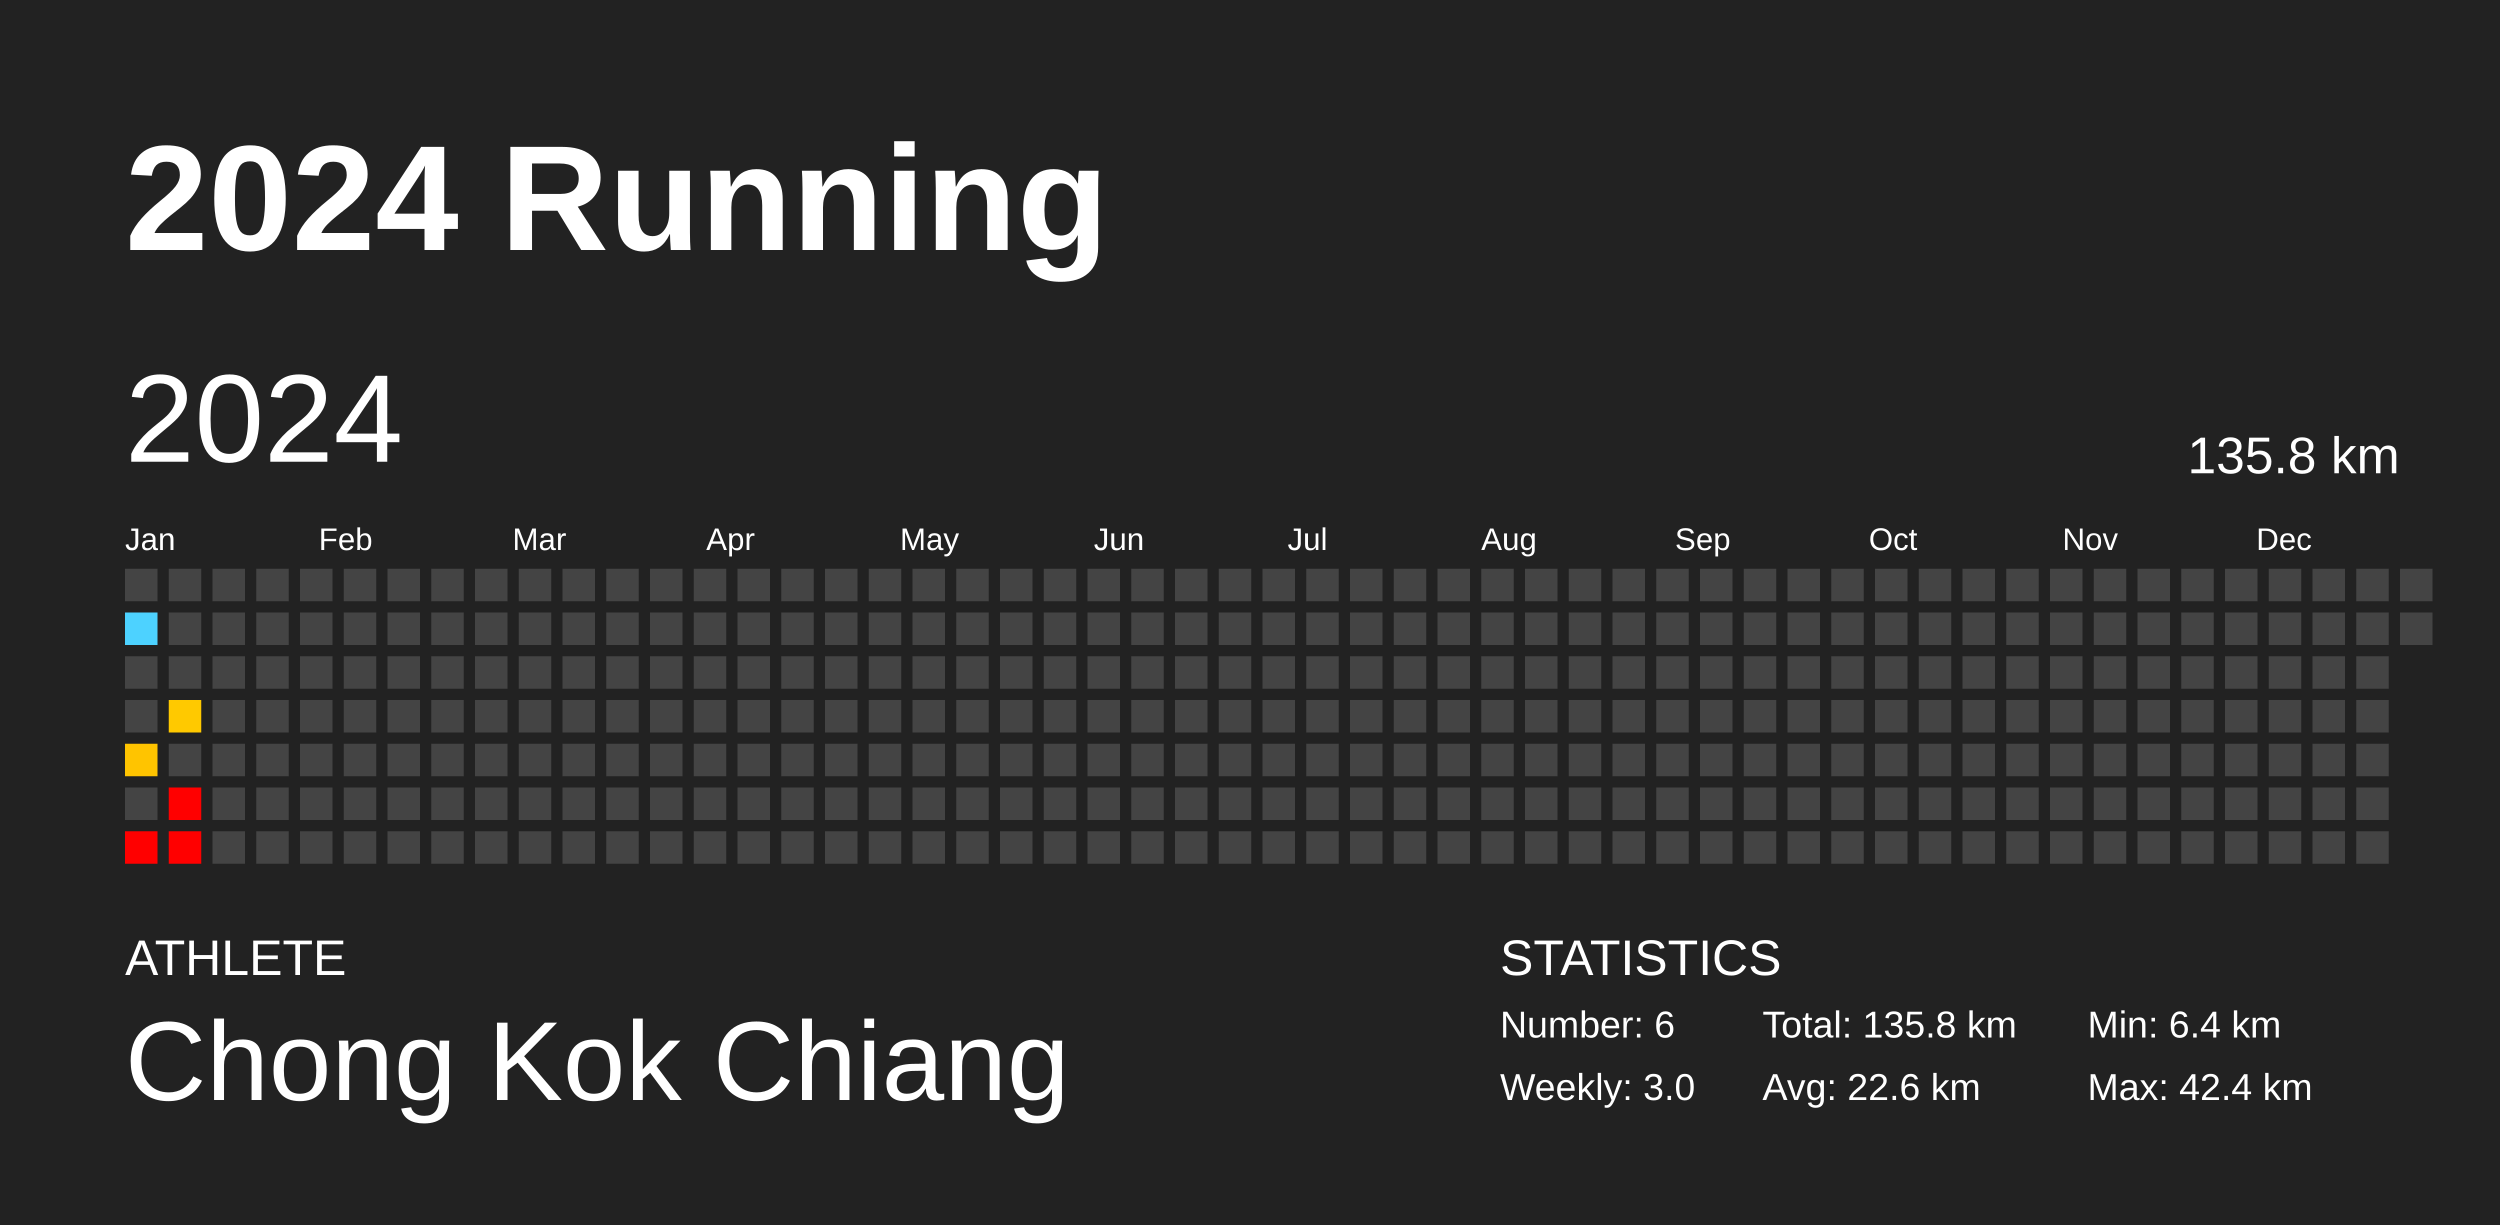
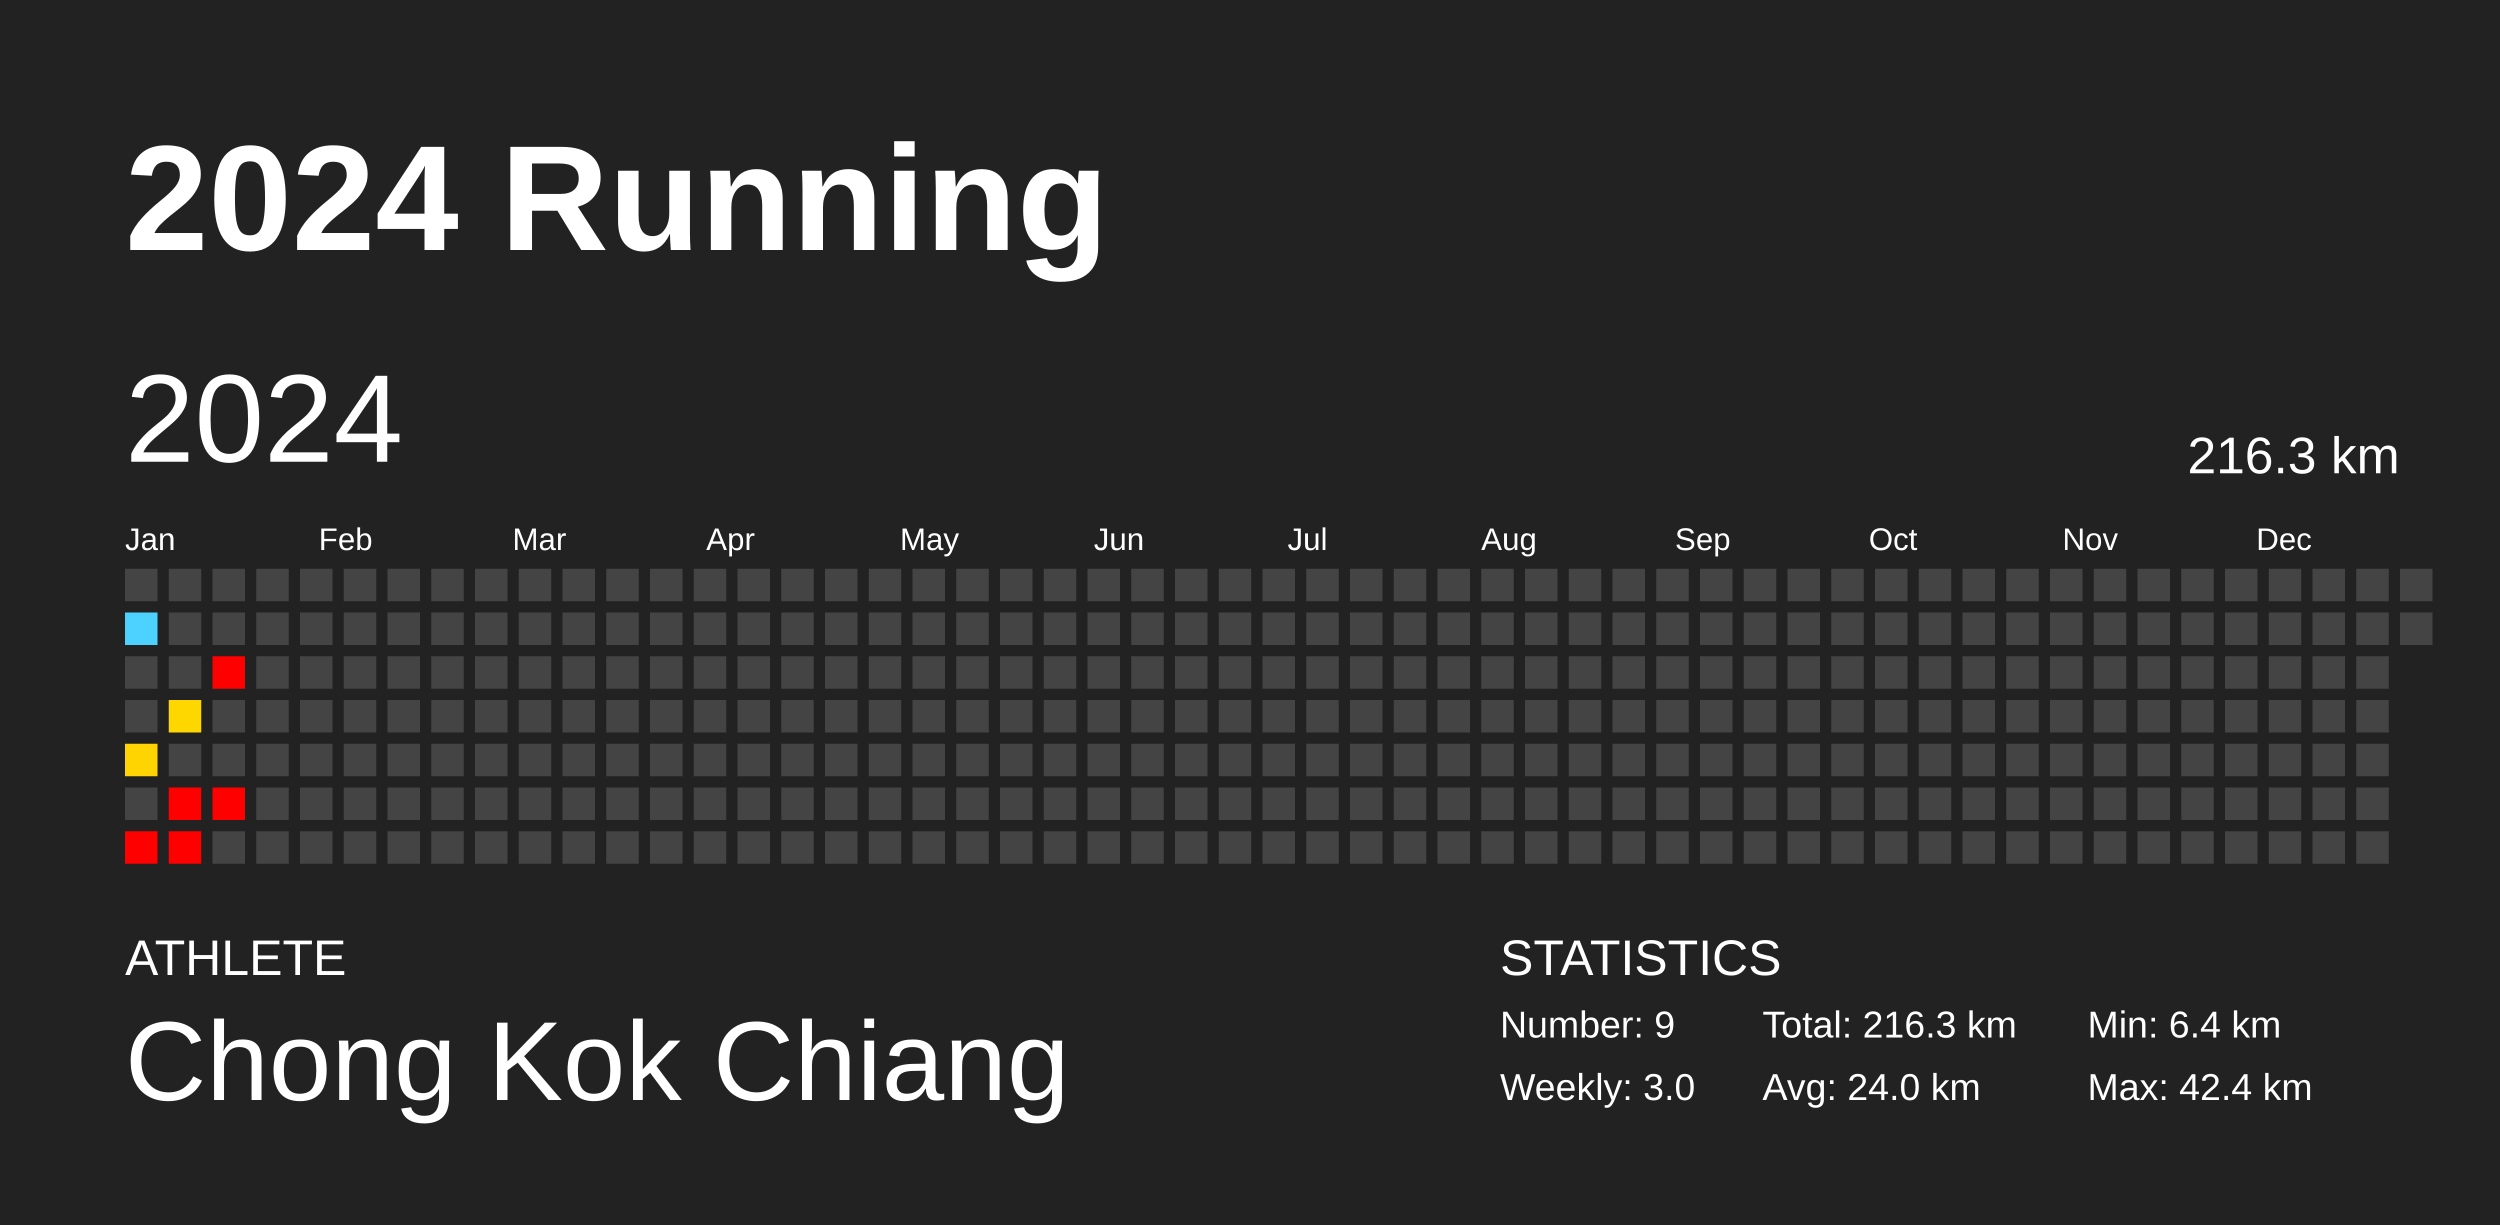
<svg xmlns="http://www.w3.org/2000/svg" baseProfile="full" height="98mm" version="1.1" viewBox="0,0,200,98" width="200mm">
  <defs />
  <rect fill="#222222" height="98" width="200" x="0" y="0" />
  <text fill="#FFFFFF" style="font-size:12px; font-family:Arial; font-weight:bold;" x="10" y="20">2024 Running</text>
  <text fill="#FFFFFF" style="font-size:4px; font-family:Arial" x="10" y="78">ATHLETE</text>
  <text fill="#FFFFFF" style="font-size:9px; font-family:Arial" x="10" y="88">Chong Kok Chiang</text>
  <text fill="#FFFFFF" style="font-size:4px; font-family:Arial" x="120" y="78">STATISTICS</text>
-   <text fill="#FFFFFF" style="font-size:3px; font-family:Arial" x="120" y="83">Number: 6</text>
+   <text fill="#FFFFFF" style="font-size:3px; font-family:Arial" x="120" y="83">Number: 9</text>
  <text fill="#FFFFFF" style="font-size:3px; font-family:Arial" x="120" y="88">Weekly: 3.0</text>
-   <text fill="#FFFFFF" style="font-size:3px; font-family:Arial" x="141" y="83">Total: 135.8 km</text>
-   <text fill="#FFFFFF" style="font-size:3px; font-family:Arial" x="141" y="88">Avg: 22.6 km</text>
+   <text fill="#FFFFFF" style="font-size:3px; font-family:Arial" x="141" y="83">Total: 216.3 km</text>
+   <text fill="#FFFFFF" style="font-size:3px; font-family:Arial" x="141" y="88">Avg: 24.0 km</text>
  <text fill="#FFFFFF" style="font-size:3px; font-family:Arial" x="167" y="83">Min: 6.4 km</text>
  <text fill="#FFFFFF" style="font-size:3px; font-family:Arial" x="167" y="88">Max: 42.4 km</text>
  <text dominant-baseline="hanging" fill="#FFFFFF" style="font-size:10.0px; font-family:Arial;" x="10" y="30">2024</text>
-   <text dominant-baseline="hanging" fill="#FFFFFF" style="font-size:4.125px; font-family:Arial;" x="175" y="35">135.8 km</text>
+   <text dominant-baseline="hanging" fill="#FFFFFF" style="font-size:4.125px; font-family:Arial;" x="175" y="35">216.3 km</text>
  <text fill="#FFFFFF" style="font-size:2.5px; font-family:Arial" x="10.0" y="44">Jan</text>
  <text fill="#FFFFFF" style="font-size:2.5px; font-family:Arial" x="25.5" y="44">Feb</text>
  <text fill="#FFFFFF" style="font-size:2.5px; font-family:Arial" x="41.0" y="44">Mar</text>
  <text fill="#FFFFFF" style="font-size:2.5px; font-family:Arial" x="56.5" y="44">Apr</text>
  <text fill="#FFFFFF" style="font-size:2.5px; font-family:Arial" x="72.0" y="44">May</text>
  <text fill="#FFFFFF" style="font-size:2.5px; font-family:Arial" x="87.5" y="44">Jun</text>
  <text fill="#FFFFFF" style="font-size:2.5px; font-family:Arial" x="103.0" y="44">Jul</text>
  <text fill="#FFFFFF" style="font-size:2.5px; font-family:Arial" x="118.5" y="44">Aug</text>
  <text fill="#FFFFFF" style="font-size:2.5px; font-family:Arial" x="134.0" y="44">Sep</text>
  <text fill="#FFFFFF" style="font-size:2.5px; font-family:Arial" x="149.5" y="44">Oct</text>
  <text fill="#FFFFFF" style="font-size:2.5px; font-family:Arial" x="165.0" y="44">Nov</text>
  <text fill="#FFFFFF" style="font-size:2.5px; font-family:Arial" x="180.5" y="44">Dec</text>
  <rect fill="#444444" height="2.6" width="2.6" x="10.0" y="45.5" />
  <rect fill="#4dd2ff" height="2.6" width="2.6" x="10.0" y="49.0" />
  <rect fill="#444444" height="2.6" width="2.6" x="10.0" y="52.5" />
  <rect fill="#444444" height="2.6" width="2.6" x="10.0" y="56.0" />
-   <rect fill="#ffc400" height="2.6" width="2.6" x="10.0" y="59.5" />
+   <rect fill="#ffd400" height="2.6" width="2.6" x="10.0" y="59.5" />
  <rect fill="#444444" height="2.6" width="2.6" x="10.0" y="63.0" />
  <rect fill="red" height="2.6" width="2.6" x="10.0" y="66.5" />
  <rect fill="#444444" height="2.6" width="2.6" x="13.5" y="45.5" />
  <rect fill="#444444" height="2.6" width="2.6" x="13.5" y="49.0" />
  <rect fill="#444444" height="2.6" width="2.6" x="13.5" y="52.5" />
-   <rect fill="#ffc900" height="2.6" width="2.6" x="13.5" y="56.0" />
+   <rect fill="#ffd700" height="2.6" width="2.6" x="13.5" y="56.0" />
  <rect fill="#444444" height="2.6" width="2.6" x="13.5" y="59.5" />
  <rect fill="red" height="2.6" width="2.6" x="13.5" y="63.0" />
  <rect fill="red" height="2.6" width="2.6" x="13.5" y="66.5" />
  <rect fill="#444444" height="2.6" width="2.6" x="17.0" y="45.5" />
  <rect fill="#444444" height="2.6" width="2.6" x="17.0" y="49.0" />
-   <rect fill="#444444" height="2.6" width="2.6" x="17.0" y="52.5" />
+   <rect fill="red" height="2.6" width="2.6" x="17.0" y="52.5" />
  <rect fill="#444444" height="2.6" width="2.6" x="17.0" y="56.0" />
  <rect fill="#444444" height="2.6" width="2.6" x="17.0" y="59.5" />
-   <rect fill="#444444" height="2.6" width="2.6" x="17.0" y="63.0" />
+   <rect fill="red" height="2.6" width="2.6" x="17.0" y="63.0" />
  <rect fill="#444444" height="2.6" width="2.6" x="17.0" y="66.5" />
  <rect fill="#444444" height="2.6" width="2.6" x="20.5" y="45.5" />
  <rect fill="#444444" height="2.6" width="2.6" x="20.5" y="49.0" />
  <rect fill="#444444" height="2.6" width="2.6" x="20.5" y="52.5" />
  <rect fill="#444444" height="2.6" width="2.6" x="20.5" y="56.0" />
  <rect fill="#444444" height="2.6" width="2.6" x="20.5" y="59.5" />
  <rect fill="#444444" height="2.6" width="2.6" x="20.5" y="63.0" />
  <rect fill="#444444" height="2.6" width="2.6" x="20.5" y="66.5" />
  <rect fill="#444444" height="2.6" width="2.6" x="24.0" y="45.5" />
  <rect fill="#444444" height="2.6" width="2.6" x="24.0" y="49.0" />
  <rect fill="#444444" height="2.6" width="2.6" x="24.0" y="52.5" />
  <rect fill="#444444" height="2.6" width="2.6" x="24.0" y="56.0" />
  <rect fill="#444444" height="2.6" width="2.6" x="24.0" y="59.5" />
  <rect fill="#444444" height="2.6" width="2.6" x="24.0" y="63.0" />
  <rect fill="#444444" height="2.6" width="2.6" x="24.0" y="66.5" />
  <rect fill="#444444" height="2.6" width="2.6" x="27.5" y="45.5" />
  <rect fill="#444444" height="2.6" width="2.6" x="27.5" y="49.0" />
  <rect fill="#444444" height="2.6" width="2.6" x="27.5" y="52.5" />
  <rect fill="#444444" height="2.6" width="2.6" x="27.5" y="56.0" />
  <rect fill="#444444" height="2.6" width="2.6" x="27.5" y="59.5" />
  <rect fill="#444444" height="2.6" width="2.6" x="27.5" y="63.0" />
  <rect fill="#444444" height="2.6" width="2.6" x="27.5" y="66.5" />
  <rect fill="#444444" height="2.6" width="2.6" x="31.0" y="45.5" />
  <rect fill="#444444" height="2.6" width="2.6" x="31.0" y="49.0" />
  <rect fill="#444444" height="2.6" width="2.6" x="31.0" y="52.5" />
  <rect fill="#444444" height="2.6" width="2.6" x="31.0" y="56.0" />
  <rect fill="#444444" height="2.6" width="2.6" x="31.0" y="59.5" />
  <rect fill="#444444" height="2.6" width="2.6" x="31.0" y="63.0" />
  <rect fill="#444444" height="2.6" width="2.6" x="31.0" y="66.5" />
  <rect fill="#444444" height="2.6" width="2.6" x="34.5" y="45.5" />
  <rect fill="#444444" height="2.6" width="2.6" x="34.5" y="49.0" />
  <rect fill="#444444" height="2.6" width="2.6" x="34.5" y="52.5" />
  <rect fill="#444444" height="2.6" width="2.6" x="34.5" y="56.0" />
  <rect fill="#444444" height="2.6" width="2.6" x="34.5" y="59.5" />
  <rect fill="#444444" height="2.6" width="2.6" x="34.5" y="63.0" />
  <rect fill="#444444" height="2.6" width="2.6" x="34.5" y="66.5" />
  <rect fill="#444444" height="2.6" width="2.6" x="38.0" y="45.5" />
  <rect fill="#444444" height="2.6" width="2.6" x="38.0" y="49.0" />
  <rect fill="#444444" height="2.6" width="2.6" x="38.0" y="52.5" />
  <rect fill="#444444" height="2.6" width="2.6" x="38.0" y="56.0" />
  <rect fill="#444444" height="2.6" width="2.6" x="38.0" y="59.5" />
  <rect fill="#444444" height="2.6" width="2.6" x="38.0" y="63.0" />
  <rect fill="#444444" height="2.6" width="2.6" x="38.0" y="66.5" />
  <rect fill="#444444" height="2.6" width="2.6" x="41.5" y="45.5" />
  <rect fill="#444444" height="2.6" width="2.6" x="41.5" y="49.0" />
  <rect fill="#444444" height="2.6" width="2.6" x="41.5" y="52.5" />
  <rect fill="#444444" height="2.6" width="2.6" x="41.5" y="56.0" />
  <rect fill="#444444" height="2.6" width="2.6" x="41.5" y="59.5" />
  <rect fill="#444444" height="2.6" width="2.6" x="41.5" y="63.0" />
  <rect fill="#444444" height="2.6" width="2.6" x="41.5" y="66.5" />
  <rect fill="#444444" height="2.6" width="2.6" x="45.0" y="45.5" />
  <rect fill="#444444" height="2.6" width="2.6" x="45.0" y="49.0" />
  <rect fill="#444444" height="2.6" width="2.6" x="45.0" y="52.5" />
  <rect fill="#444444" height="2.6" width="2.6" x="45.0" y="56.0" />
  <rect fill="#444444" height="2.6" width="2.6" x="45.0" y="59.5" />
  <rect fill="#444444" height="2.6" width="2.6" x="45.0" y="63.0" />
  <rect fill="#444444" height="2.6" width="2.6" x="45.0" y="66.5" />
  <rect fill="#444444" height="2.6" width="2.6" x="48.5" y="45.5" />
  <rect fill="#444444" height="2.6" width="2.6" x="48.5" y="49.0" />
  <rect fill="#444444" height="2.6" width="2.6" x="48.5" y="52.5" />
  <rect fill="#444444" height="2.6" width="2.6" x="48.5" y="56.0" />
  <rect fill="#444444" height="2.6" width="2.6" x="48.5" y="59.5" />
  <rect fill="#444444" height="2.6" width="2.6" x="48.5" y="63.0" />
  <rect fill="#444444" height="2.6" width="2.6" x="48.5" y="66.5" />
  <rect fill="#444444" height="2.6" width="2.6" x="52.0" y="45.5" />
  <rect fill="#444444" height="2.6" width="2.6" x="52.0" y="49.0" />
  <rect fill="#444444" height="2.6" width="2.6" x="52.0" y="52.5" />
  <rect fill="#444444" height="2.6" width="2.6" x="52.0" y="56.0" />
  <rect fill="#444444" height="2.6" width="2.6" x="52.0" y="59.5" />
  <rect fill="#444444" height="2.6" width="2.6" x="52.0" y="63.0" />
  <rect fill="#444444" height="2.6" width="2.6" x="52.0" y="66.5" />
  <rect fill="#444444" height="2.6" width="2.6" x="55.5" y="45.5" />
  <rect fill="#444444" height="2.6" width="2.6" x="55.5" y="49.0" />
  <rect fill="#444444" height="2.6" width="2.6" x="55.5" y="52.5" />
  <rect fill="#444444" height="2.6" width="2.6" x="55.5" y="56.0" />
  <rect fill="#444444" height="2.6" width="2.6" x="55.5" y="59.5" />
  <rect fill="#444444" height="2.6" width="2.6" x="55.5" y="63.0" />
  <rect fill="#444444" height="2.6" width="2.6" x="55.5" y="66.5" />
  <rect fill="#444444" height="2.6" width="2.6" x="59.0" y="45.5" />
  <rect fill="#444444" height="2.6" width="2.6" x="59.0" y="49.0" />
  <rect fill="#444444" height="2.6" width="2.6" x="59.0" y="52.5" />
  <rect fill="#444444" height="2.6" width="2.6" x="59.0" y="56.0" />
  <rect fill="#444444" height="2.6" width="2.6" x="59.0" y="59.5" />
  <rect fill="#444444" height="2.6" width="2.6" x="59.0" y="63.0" />
  <rect fill="#444444" height="2.6" width="2.6" x="59.0" y="66.5" />
  <rect fill="#444444" height="2.6" width="2.6" x="62.5" y="45.5" />
  <rect fill="#444444" height="2.6" width="2.6" x="62.5" y="49.0" />
  <rect fill="#444444" height="2.6" width="2.6" x="62.5" y="52.5" />
  <rect fill="#444444" height="2.6" width="2.6" x="62.5" y="56.0" />
  <rect fill="#444444" height="2.6" width="2.6" x="62.5" y="59.5" />
  <rect fill="#444444" height="2.6" width="2.6" x="62.5" y="63.0" />
  <rect fill="#444444" height="2.6" width="2.6" x="62.5" y="66.5" />
  <rect fill="#444444" height="2.6" width="2.6" x="66.0" y="45.5" />
  <rect fill="#444444" height="2.6" width="2.6" x="66.0" y="49.0" />
  <rect fill="#444444" height="2.6" width="2.6" x="66.0" y="52.5" />
  <rect fill="#444444" height="2.6" width="2.6" x="66.0" y="56.0" />
  <rect fill="#444444" height="2.6" width="2.6" x="66.0" y="59.5" />
  <rect fill="#444444" height="2.6" width="2.6" x="66.0" y="63.0" />
  <rect fill="#444444" height="2.6" width="2.6" x="66.0" y="66.5" />
  <rect fill="#444444" height="2.6" width="2.6" x="69.5" y="45.5" />
  <rect fill="#444444" height="2.6" width="2.6" x="69.5" y="49.0" />
  <rect fill="#444444" height="2.6" width="2.6" x="69.5" y="52.5" />
  <rect fill="#444444" height="2.6" width="2.6" x="69.5" y="56.0" />
  <rect fill="#444444" height="2.6" width="2.6" x="69.5" y="59.5" />
  <rect fill="#444444" height="2.6" width="2.6" x="69.5" y="63.0" />
  <rect fill="#444444" height="2.6" width="2.6" x="69.5" y="66.5" />
  <rect fill="#444444" height="2.6" width="2.6" x="73.0" y="45.5" />
  <rect fill="#444444" height="2.6" width="2.6" x="73.0" y="49.0" />
  <rect fill="#444444" height="2.6" width="2.6" x="73.0" y="52.5" />
  <rect fill="#444444" height="2.6" width="2.6" x="73.0" y="56.0" />
  <rect fill="#444444" height="2.6" width="2.6" x="73.0" y="59.5" />
  <rect fill="#444444" height="2.6" width="2.6" x="73.0" y="63.0" />
  <rect fill="#444444" height="2.6" width="2.6" x="73.0" y="66.5" />
  <rect fill="#444444" height="2.6" width="2.6" x="76.5" y="45.5" />
  <rect fill="#444444" height="2.6" width="2.6" x="76.5" y="49.0" />
  <rect fill="#444444" height="2.6" width="2.6" x="76.5" y="52.5" />
  <rect fill="#444444" height="2.6" width="2.6" x="76.5" y="56.0" />
  <rect fill="#444444" height="2.6" width="2.6" x="76.5" y="59.5" />
  <rect fill="#444444" height="2.6" width="2.6" x="76.5" y="63.0" />
  <rect fill="#444444" height="2.6" width="2.6" x="76.5" y="66.5" />
  <rect fill="#444444" height="2.6" width="2.6" x="80.0" y="45.5" />
  <rect fill="#444444" height="2.6" width="2.6" x="80.0" y="49.0" />
  <rect fill="#444444" height="2.6" width="2.6" x="80.0" y="52.5" />
  <rect fill="#444444" height="2.6" width="2.6" x="80.0" y="56.0" />
  <rect fill="#444444" height="2.6" width="2.6" x="80.0" y="59.5" />
  <rect fill="#444444" height="2.6" width="2.6" x="80.0" y="63.0" />
  <rect fill="#444444" height="2.6" width="2.6" x="80.0" y="66.5" />
  <rect fill="#444444" height="2.6" width="2.6" x="83.5" y="45.5" />
  <rect fill="#444444" height="2.6" width="2.6" x="83.5" y="49.0" />
  <rect fill="#444444" height="2.6" width="2.6" x="83.5" y="52.5" />
  <rect fill="#444444" height="2.6" width="2.6" x="83.5" y="56.0" />
  <rect fill="#444444" height="2.6" width="2.6" x="83.5" y="59.5" />
  <rect fill="#444444" height="2.6" width="2.6" x="83.5" y="63.0" />
  <rect fill="#444444" height="2.6" width="2.6" x="83.5" y="66.5" />
  <rect fill="#444444" height="2.6" width="2.6" x="87.0" y="45.5" />
  <rect fill="#444444" height="2.6" width="2.6" x="87.0" y="49.0" />
  <rect fill="#444444" height="2.6" width="2.6" x="87.0" y="52.5" />
  <rect fill="#444444" height="2.6" width="2.6" x="87.0" y="56.0" />
  <rect fill="#444444" height="2.6" width="2.6" x="87.0" y="59.5" />
  <rect fill="#444444" height="2.6" width="2.6" x="87.0" y="63.0" />
  <rect fill="#444444" height="2.6" width="2.6" x="87.0" y="66.5" />
  <rect fill="#444444" height="2.6" width="2.6" x="90.5" y="45.5" />
  <rect fill="#444444" height="2.6" width="2.6" x="90.5" y="49.0" />
  <rect fill="#444444" height="2.6" width="2.6" x="90.5" y="52.5" />
  <rect fill="#444444" height="2.6" width="2.6" x="90.5" y="56.0" />
  <rect fill="#444444" height="2.6" width="2.6" x="90.5" y="59.5" />
  <rect fill="#444444" height="2.6" width="2.6" x="90.5" y="63.0" />
  <rect fill="#444444" height="2.6" width="2.6" x="90.5" y="66.5" />
  <rect fill="#444444" height="2.6" width="2.6" x="94.0" y="45.5" />
  <rect fill="#444444" height="2.6" width="2.6" x="94.0" y="49.0" />
  <rect fill="#444444" height="2.6" width="2.6" x="94.0" y="52.5" />
  <rect fill="#444444" height="2.6" width="2.6" x="94.0" y="56.0" />
  <rect fill="#444444" height="2.6" width="2.6" x="94.0" y="59.5" />
  <rect fill="#444444" height="2.6" width="2.6" x="94.0" y="63.0" />
  <rect fill="#444444" height="2.6" width="2.6" x="94.0" y="66.5" />
  <rect fill="#444444" height="2.6" width="2.6" x="97.5" y="45.5" />
  <rect fill="#444444" height="2.6" width="2.6" x="97.5" y="49.0" />
  <rect fill="#444444" height="2.6" width="2.6" x="97.5" y="52.5" />
  <rect fill="#444444" height="2.6" width="2.6" x="97.5" y="56.0" />
  <rect fill="#444444" height="2.6" width="2.6" x="97.5" y="59.5" />
  <rect fill="#444444" height="2.6" width="2.6" x="97.5" y="63.0" />
  <rect fill="#444444" height="2.6" width="2.6" x="97.5" y="66.5" />
  <rect fill="#444444" height="2.6" width="2.6" x="101.0" y="45.5" />
  <rect fill="#444444" height="2.6" width="2.6" x="101.0" y="49.0" />
  <rect fill="#444444" height="2.6" width="2.6" x="101.0" y="52.5" />
  <rect fill="#444444" height="2.6" width="2.6" x="101.0" y="56.0" />
  <rect fill="#444444" height="2.6" width="2.6" x="101.0" y="59.5" />
  <rect fill="#444444" height="2.6" width="2.6" x="101.0" y="63.0" />
  <rect fill="#444444" height="2.6" width="2.6" x="101.0" y="66.5" />
  <rect fill="#444444" height="2.6" width="2.6" x="104.5" y="45.5" />
  <rect fill="#444444" height="2.6" width="2.6" x="104.5" y="49.0" />
  <rect fill="#444444" height="2.6" width="2.6" x="104.5" y="52.5" />
  <rect fill="#444444" height="2.6" width="2.6" x="104.5" y="56.0" />
  <rect fill="#444444" height="2.6" width="2.6" x="104.5" y="59.5" />
  <rect fill="#444444" height="2.6" width="2.6" x="104.5" y="63.0" />
  <rect fill="#444444" height="2.6" width="2.6" x="104.5" y="66.5" />
  <rect fill="#444444" height="2.6" width="2.6" x="108.0" y="45.5" />
  <rect fill="#444444" height="2.6" width="2.6" x="108.0" y="49.0" />
  <rect fill="#444444" height="2.6" width="2.6" x="108.0" y="52.5" />
  <rect fill="#444444" height="2.6" width="2.6" x="108.0" y="56.0" />
  <rect fill="#444444" height="2.6" width="2.6" x="108.0" y="59.5" />
  <rect fill="#444444" height="2.6" width="2.6" x="108.0" y="63.0" />
  <rect fill="#444444" height="2.6" width="2.6" x="108.0" y="66.5" />
  <rect fill="#444444" height="2.6" width="2.6" x="111.5" y="45.5" />
  <rect fill="#444444" height="2.6" width="2.6" x="111.5" y="49.0" />
  <rect fill="#444444" height="2.6" width="2.6" x="111.5" y="52.5" />
  <rect fill="#444444" height="2.6" width="2.6" x="111.5" y="56.0" />
  <rect fill="#444444" height="2.6" width="2.6" x="111.5" y="59.5" />
  <rect fill="#444444" height="2.6" width="2.6" x="111.5" y="63.0" />
  <rect fill="#444444" height="2.6" width="2.6" x="111.5" y="66.5" />
  <rect fill="#444444" height="2.6" width="2.6" x="115.0" y="45.5" />
  <rect fill="#444444" height="2.6" width="2.6" x="115.0" y="49.0" />
  <rect fill="#444444" height="2.6" width="2.6" x="115.0" y="52.5" />
  <rect fill="#444444" height="2.6" width="2.6" x="115.0" y="56.0" />
  <rect fill="#444444" height="2.6" width="2.6" x="115.0" y="59.5" />
  <rect fill="#444444" height="2.6" width="2.6" x="115.0" y="63.0" />
  <rect fill="#444444" height="2.6" width="2.6" x="115.0" y="66.5" />
  <rect fill="#444444" height="2.6" width="2.6" x="118.5" y="45.5" />
  <rect fill="#444444" height="2.6" width="2.6" x="118.5" y="49.0" />
  <rect fill="#444444" height="2.6" width="2.6" x="118.5" y="52.5" />
  <rect fill="#444444" height="2.6" width="2.6" x="118.5" y="56.0" />
  <rect fill="#444444" height="2.6" width="2.6" x="118.5" y="59.5" />
  <rect fill="#444444" height="2.6" width="2.6" x="118.5" y="63.0" />
  <rect fill="#444444" height="2.6" width="2.6" x="118.5" y="66.5" />
  <rect fill="#444444" height="2.6" width="2.6" x="122.0" y="45.5" />
  <rect fill="#444444" height="2.6" width="2.6" x="122.0" y="49.0" />
  <rect fill="#444444" height="2.6" width="2.6" x="122.0" y="52.5" />
  <rect fill="#444444" height="2.6" width="2.6" x="122.0" y="56.0" />
  <rect fill="#444444" height="2.6" width="2.6" x="122.0" y="59.5" />
  <rect fill="#444444" height="2.6" width="2.6" x="122.0" y="63.0" />
  <rect fill="#444444" height="2.6" width="2.6" x="122.0" y="66.5" />
  <rect fill="#444444" height="2.6" width="2.6" x="125.5" y="45.5" />
  <rect fill="#444444" height="2.6" width="2.6" x="125.5" y="49.0" />
  <rect fill="#444444" height="2.6" width="2.6" x="125.5" y="52.5" />
  <rect fill="#444444" height="2.6" width="2.6" x="125.5" y="56.0" />
  <rect fill="#444444" height="2.6" width="2.6" x="125.5" y="59.5" />
  <rect fill="#444444" height="2.6" width="2.6" x="125.5" y="63.0" />
  <rect fill="#444444" height="2.6" width="2.6" x="125.5" y="66.5" />
  <rect fill="#444444" height="2.6" width="2.6" x="129.0" y="45.5" />
  <rect fill="#444444" height="2.6" width="2.6" x="129.0" y="49.0" />
  <rect fill="#444444" height="2.6" width="2.6" x="129.0" y="52.5" />
  <rect fill="#444444" height="2.6" width="2.6" x="129.0" y="56.0" />
  <rect fill="#444444" height="2.6" width="2.6" x="129.0" y="59.5" />
  <rect fill="#444444" height="2.6" width="2.6" x="129.0" y="63.0" />
  <rect fill="#444444" height="2.6" width="2.6" x="129.0" y="66.5" />
  <rect fill="#444444" height="2.6" width="2.6" x="132.5" y="45.5" />
  <rect fill="#444444" height="2.6" width="2.6" x="132.5" y="49.0" />
  <rect fill="#444444" height="2.6" width="2.6" x="132.5" y="52.5" />
  <rect fill="#444444" height="2.6" width="2.6" x="132.5" y="56.0" />
  <rect fill="#444444" height="2.6" width="2.6" x="132.5" y="59.5" />
  <rect fill="#444444" height="2.6" width="2.6" x="132.5" y="63.0" />
  <rect fill="#444444" height="2.6" width="2.6" x="132.5" y="66.5" />
  <rect fill="#444444" height="2.6" width="2.6" x="136.0" y="45.5" />
  <rect fill="#444444" height="2.6" width="2.6" x="136.0" y="49.0" />
  <rect fill="#444444" height="2.6" width="2.6" x="136.0" y="52.5" />
  <rect fill="#444444" height="2.6" width="2.6" x="136.0" y="56.0" />
  <rect fill="#444444" height="2.6" width="2.6" x="136.0" y="59.5" />
  <rect fill="#444444" height="2.6" width="2.6" x="136.0" y="63.0" />
  <rect fill="#444444" height="2.6" width="2.6" x="136.0" y="66.5" />
  <rect fill="#444444" height="2.6" width="2.6" x="139.5" y="45.5" />
  <rect fill="#444444" height="2.6" width="2.6" x="139.5" y="49.0" />
  <rect fill="#444444" height="2.6" width="2.6" x="139.5" y="52.5" />
  <rect fill="#444444" height="2.6" width="2.6" x="139.5" y="56.0" />
  <rect fill="#444444" height="2.6" width="2.6" x="139.5" y="59.5" />
  <rect fill="#444444" height="2.6" width="2.6" x="139.5" y="63.0" />
  <rect fill="#444444" height="2.6" width="2.6" x="139.5" y="66.5" />
  <rect fill="#444444" height="2.6" width="2.6" x="143.0" y="45.5" />
  <rect fill="#444444" height="2.6" width="2.6" x="143.0" y="49.0" />
  <rect fill="#444444" height="2.6" width="2.6" x="143.0" y="52.5" />
  <rect fill="#444444" height="2.6" width="2.6" x="143.0" y="56.0" />
  <rect fill="#444444" height="2.6" width="2.6" x="143.0" y="59.5" />
  <rect fill="#444444" height="2.6" width="2.6" x="143.0" y="63.0" />
  <rect fill="#444444" height="2.6" width="2.6" x="143.0" y="66.5" />
  <rect fill="#444444" height="2.6" width="2.6" x="146.5" y="45.5" />
  <rect fill="#444444" height="2.6" width="2.6" x="146.5" y="49.0" />
  <rect fill="#444444" height="2.6" width="2.6" x="146.5" y="52.5" />
  <rect fill="#444444" height="2.6" width="2.6" x="146.5" y="56.0" />
  <rect fill="#444444" height="2.6" width="2.6" x="146.5" y="59.5" />
  <rect fill="#444444" height="2.6" width="2.6" x="146.5" y="63.0" />
  <rect fill="#444444" height="2.6" width="2.6" x="146.5" y="66.5" />
  <rect fill="#444444" height="2.6" width="2.6" x="150.0" y="45.5" />
  <rect fill="#444444" height="2.6" width="2.6" x="150.0" y="49.0" />
  <rect fill="#444444" height="2.6" width="2.6" x="150.0" y="52.5" />
  <rect fill="#444444" height="2.6" width="2.6" x="150.0" y="56.0" />
  <rect fill="#444444" height="2.6" width="2.6" x="150.0" y="59.5" />
  <rect fill="#444444" height="2.6" width="2.6" x="150.0" y="63.0" />
  <rect fill="#444444" height="2.6" width="2.6" x="150.0" y="66.5" />
  <rect fill="#444444" height="2.6" width="2.6" x="153.5" y="45.5" />
  <rect fill="#444444" height="2.6" width="2.6" x="153.5" y="49.0" />
  <rect fill="#444444" height="2.6" width="2.6" x="153.5" y="52.5" />
  <rect fill="#444444" height="2.6" width="2.6" x="153.5" y="56.0" />
  <rect fill="#444444" height="2.6" width="2.6" x="153.5" y="59.5" />
  <rect fill="#444444" height="2.6" width="2.6" x="153.5" y="63.0" />
  <rect fill="#444444" height="2.6" width="2.6" x="153.5" y="66.5" />
  <rect fill="#444444" height="2.6" width="2.6" x="157.0" y="45.5" />
  <rect fill="#444444" height="2.6" width="2.6" x="157.0" y="49.0" />
  <rect fill="#444444" height="2.6" width="2.6" x="157.0" y="52.5" />
  <rect fill="#444444" height="2.6" width="2.6" x="157.0" y="56.0" />
  <rect fill="#444444" height="2.6" width="2.6" x="157.0" y="59.5" />
  <rect fill="#444444" height="2.6" width="2.6" x="157.0" y="63.0" />
  <rect fill="#444444" height="2.6" width="2.6" x="157.0" y="66.5" />
  <rect fill="#444444" height="2.6" width="2.6" x="160.5" y="45.5" />
  <rect fill="#444444" height="2.6" width="2.6" x="160.5" y="49.0" />
  <rect fill="#444444" height="2.6" width="2.6" x="160.5" y="52.5" />
  <rect fill="#444444" height="2.6" width="2.6" x="160.5" y="56.0" />
  <rect fill="#444444" height="2.6" width="2.6" x="160.5" y="59.5" />
  <rect fill="#444444" height="2.6" width="2.6" x="160.5" y="63.0" />
  <rect fill="#444444" height="2.6" width="2.6" x="160.5" y="66.5" />
  <rect fill="#444444" height="2.6" width="2.6" x="164.0" y="45.5" />
  <rect fill="#444444" height="2.6" width="2.6" x="164.0" y="49.0" />
  <rect fill="#444444" height="2.6" width="2.6" x="164.0" y="52.5" />
  <rect fill="#444444" height="2.6" width="2.6" x="164.0" y="56.0" />
  <rect fill="#444444" height="2.6" width="2.6" x="164.0" y="59.5" />
  <rect fill="#444444" height="2.6" width="2.6" x="164.0" y="63.0" />
  <rect fill="#444444" height="2.6" width="2.6" x="164.0" y="66.5" />
  <rect fill="#444444" height="2.6" width="2.6" x="167.5" y="45.5" />
  <rect fill="#444444" height="2.6" width="2.6" x="167.5" y="49.0" />
  <rect fill="#444444" height="2.6" width="2.6" x="167.5" y="52.5" />
  <rect fill="#444444" height="2.6" width="2.6" x="167.5" y="56.0" />
  <rect fill="#444444" height="2.6" width="2.6" x="167.5" y="59.5" />
  <rect fill="#444444" height="2.6" width="2.6" x="167.5" y="63.0" />
  <rect fill="#444444" height="2.6" width="2.6" x="167.5" y="66.5" />
  <rect fill="#444444" height="2.6" width="2.6" x="171.0" y="45.5" />
  <rect fill="#444444" height="2.6" width="2.6" x="171.0" y="49.0" />
  <rect fill="#444444" height="2.6" width="2.6" x="171.0" y="52.5" />
  <rect fill="#444444" height="2.6" width="2.6" x="171.0" y="56.0" />
  <rect fill="#444444" height="2.6" width="2.6" x="171.0" y="59.5" />
  <rect fill="#444444" height="2.6" width="2.6" x="171.0" y="63.0" />
  <rect fill="#444444" height="2.6" width="2.6" x="171.0" y="66.5" />
  <rect fill="#444444" height="2.6" width="2.6" x="174.5" y="45.5" />
  <rect fill="#444444" height="2.6" width="2.6" x="174.5" y="49.0" />
  <rect fill="#444444" height="2.6" width="2.6" x="174.5" y="52.5" />
  <rect fill="#444444" height="2.6" width="2.6" x="174.5" y="56.0" />
  <rect fill="#444444" height="2.6" width="2.6" x="174.5" y="59.5" />
  <rect fill="#444444" height="2.6" width="2.6" x="174.5" y="63.0" />
  <rect fill="#444444" height="2.6" width="2.6" x="174.5" y="66.5" />
  <rect fill="#444444" height="2.6" width="2.6" x="178.0" y="45.5" />
  <rect fill="#444444" height="2.6" width="2.6" x="178.0" y="49.0" />
  <rect fill="#444444" height="2.6" width="2.6" x="178.0" y="52.5" />
  <rect fill="#444444" height="2.6" width="2.6" x="178.0" y="56.0" />
  <rect fill="#444444" height="2.6" width="2.6" x="178.0" y="59.5" />
  <rect fill="#444444" height="2.6" width="2.6" x="178.0" y="63.0" />
  <rect fill="#444444" height="2.6" width="2.6" x="178.0" y="66.5" />
  <rect fill="#444444" height="2.6" width="2.6" x="181.5" y="45.5" />
  <rect fill="#444444" height="2.6" width="2.6" x="181.5" y="49.0" />
  <rect fill="#444444" height="2.6" width="2.6" x="181.5" y="52.5" />
  <rect fill="#444444" height="2.6" width="2.6" x="181.5" y="56.0" />
  <rect fill="#444444" height="2.6" width="2.6" x="181.5" y="59.5" />
  <rect fill="#444444" height="2.6" width="2.6" x="181.5" y="63.0" />
  <rect fill="#444444" height="2.6" width="2.6" x="181.5" y="66.5" />
  <rect fill="#444444" height="2.6" width="2.6" x="185.0" y="45.5" />
  <rect fill="#444444" height="2.6" width="2.6" x="185.0" y="49.0" />
  <rect fill="#444444" height="2.6" width="2.6" x="185.0" y="52.5" />
  <rect fill="#444444" height="2.6" width="2.6" x="185.0" y="56.0" />
  <rect fill="#444444" height="2.6" width="2.6" x="185.0" y="59.5" />
  <rect fill="#444444" height="2.6" width="2.6" x="185.0" y="63.0" />
  <rect fill="#444444" height="2.6" width="2.6" x="185.0" y="66.5" />
  <rect fill="#444444" height="2.6" width="2.6" x="188.5" y="45.5" />
  <rect fill="#444444" height="2.6" width="2.6" x="188.5" y="49.0" />
  <rect fill="#444444" height="2.6" width="2.6" x="188.5" y="52.5" />
  <rect fill="#444444" height="2.6" width="2.6" x="188.5" y="56.0" />
  <rect fill="#444444" height="2.6" width="2.6" x="188.5" y="59.5" />
  <rect fill="#444444" height="2.6" width="2.6" x="188.5" y="63.0" />
  <rect fill="#444444" height="2.6" width="2.6" x="188.5" y="66.5" />
  <rect fill="#444444" height="2.6" width="2.6" x="192.0" y="45.5" />
  <rect fill="#444444" height="2.6" width="2.6" x="192.0" y="49.0" />
</svg>
